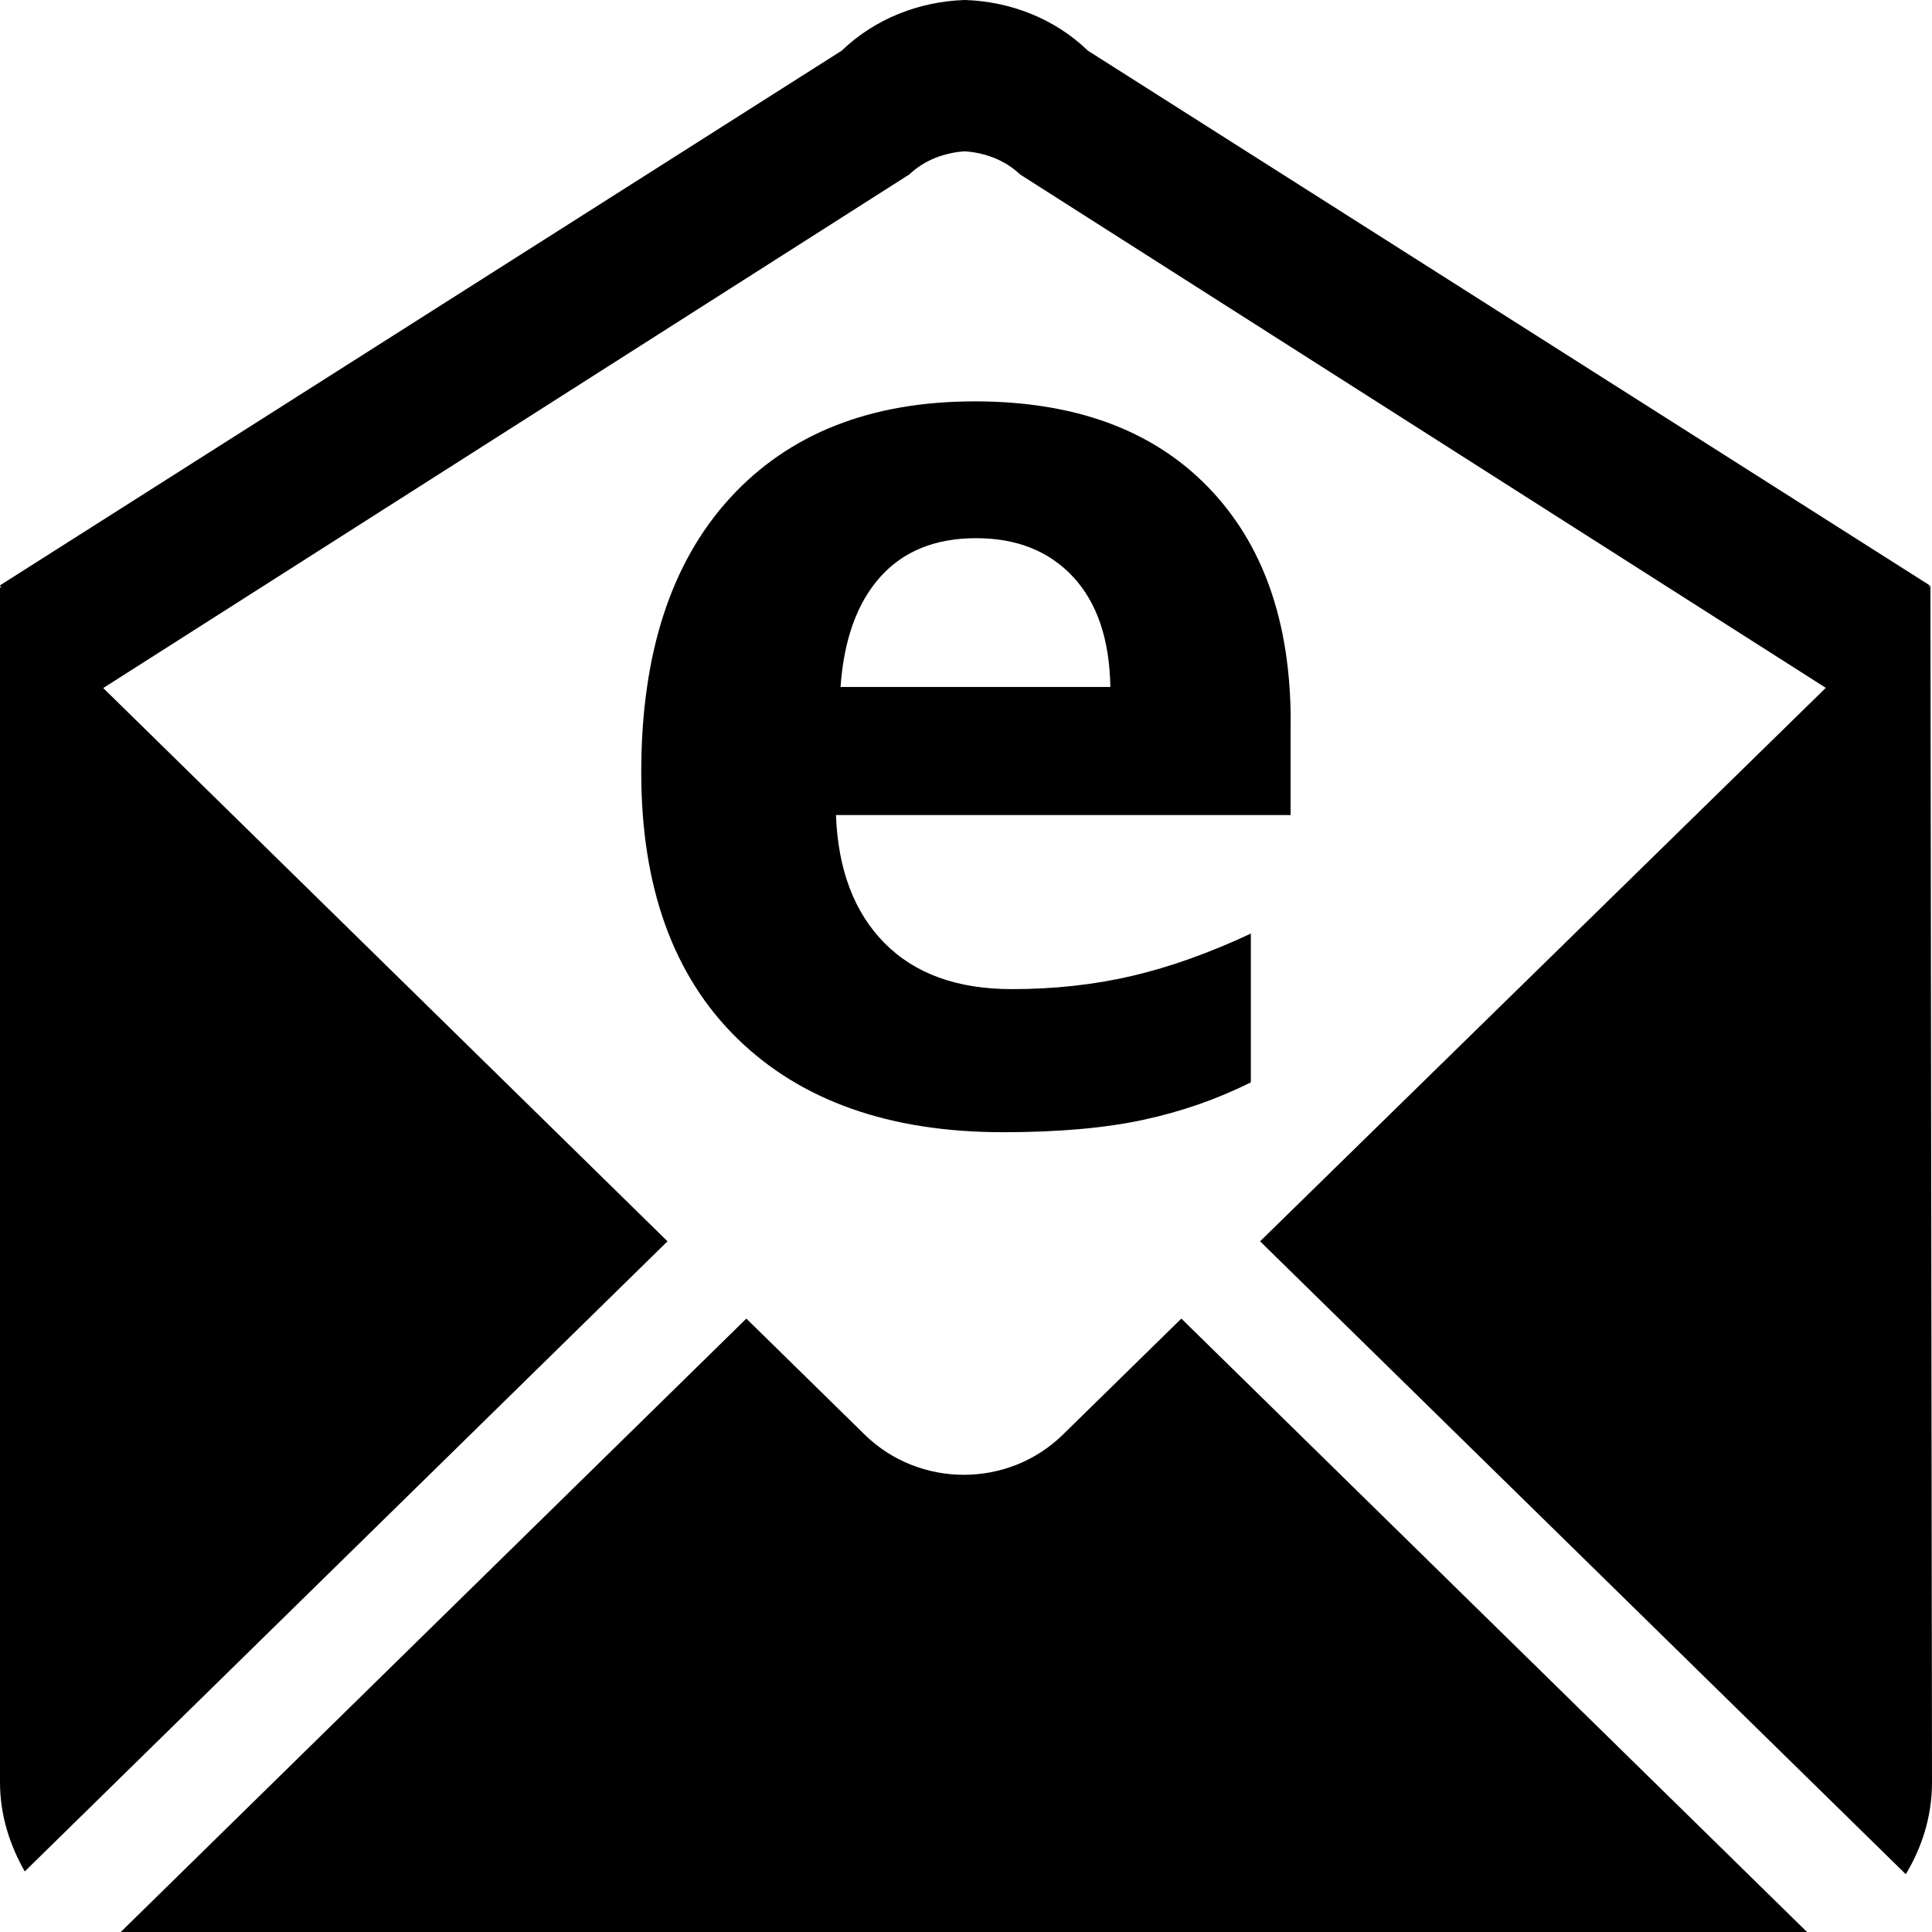
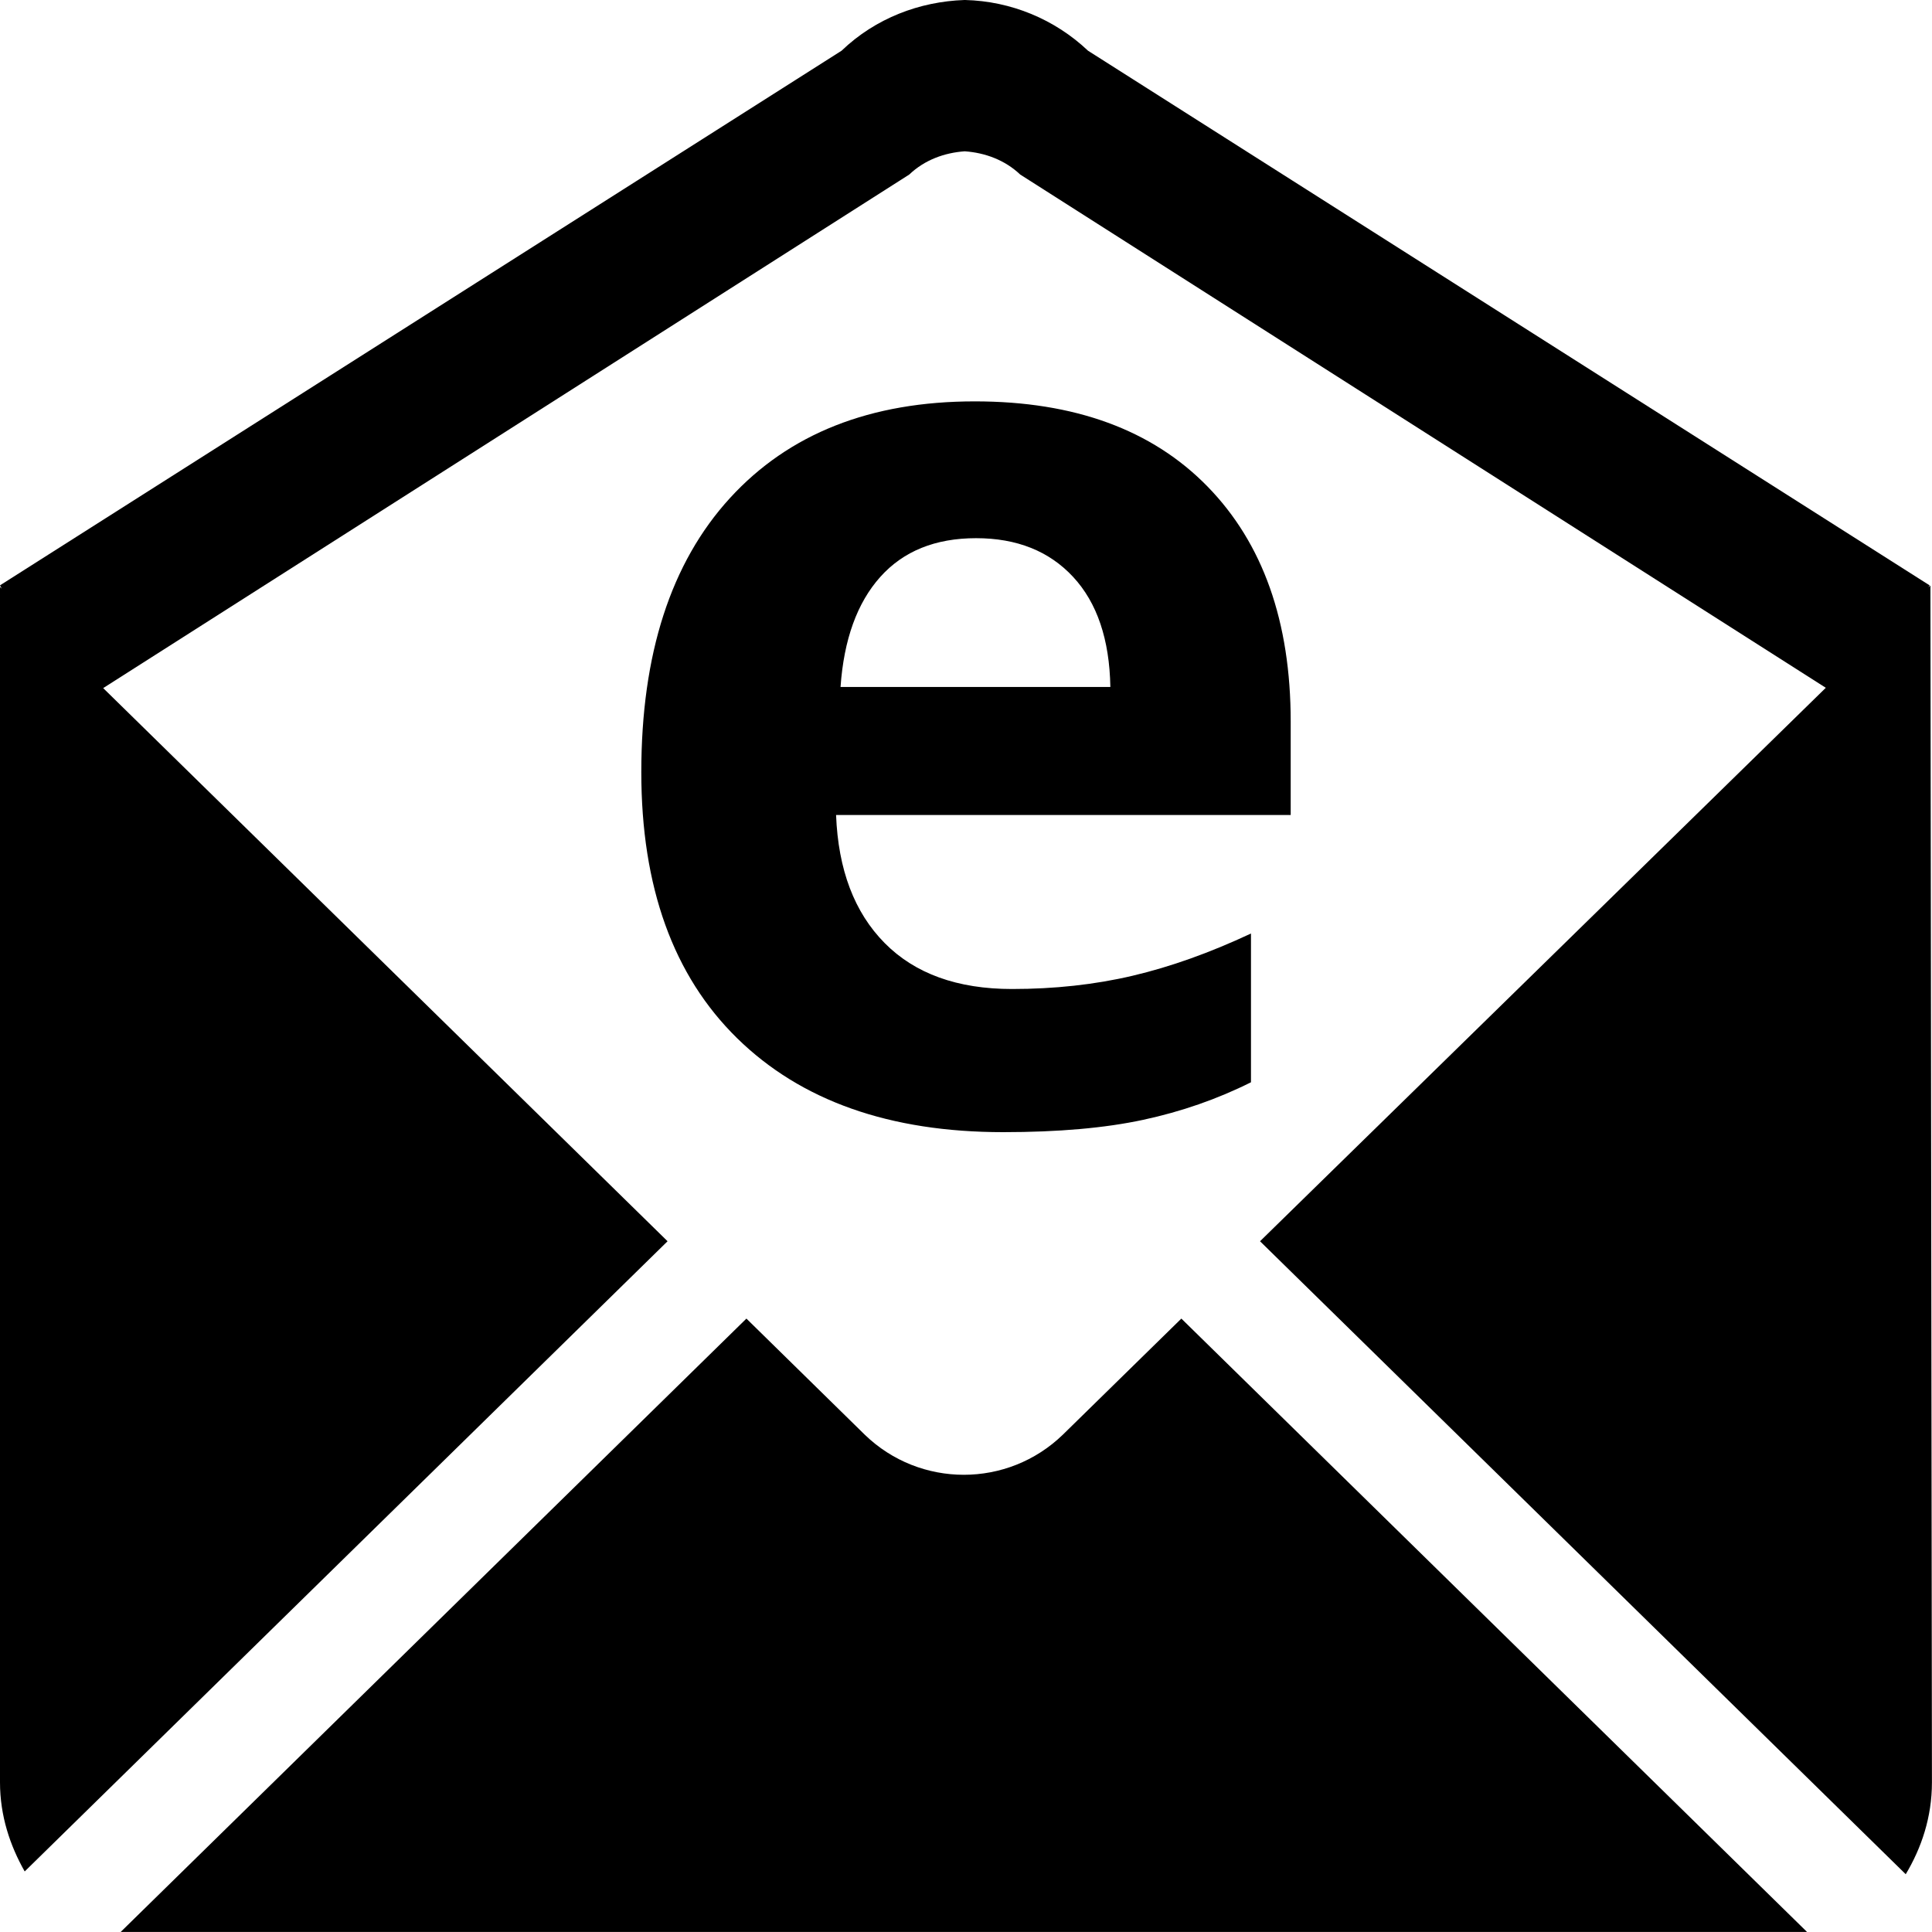
<svg xmlns="http://www.w3.org/2000/svg" width="32" height="32" viewBox="0 0 32 32">
-   <path d="M17.605 23.762c-.905.887-2.377.887-3.283 0l-1.96-1.922L2 32h27.93L19.567 21.84l-1.962 1.922z" />
-   <path d="M31.975 9.697l-.033.032.018-.035L18.02.84C17.46.3 16.727.025 15.986 0h-.01c-.74.025-1.473.3-2.036.84L0 9.695l.028.054L0 9.72V29.52c0 .56.17 1.053.41 1.477L11.056 20.56 1.71 11.396 15.06 2.89c.255-.242.583-.36.92-.384.335.024.663.143.918.385l13.343 8.502-9.37 9.167 10.695 10.483c.258-.43.434-.94.434-1.523l-.026-19.823z" />
-   <path d="M21.378 11.953c0-1.657-.46-2.955-1.378-3.895s-2.204-1.41-3.854-1.41c-1.727 0-3.08.534-4.057 1.603s-1.468 2.583-1.468 4.54c0 1.9.53 3.37 1.587 4.406s2.526 1.556 4.406 1.556c.912 0 1.685-.068 2.318-.204s1.228-.343 1.786-.622v-2.464c-.683.32-1.337.553-1.963.7s-1.292.22-1.995.22c-.905 0-1.608-.255-2.11-.763s-.77-1.216-.804-2.12h7.53v-1.547zm-7.456-.575c.055-.786.275-1.394.658-1.822s.912-.642 1.587-.642c.675 0 1.21.214 1.608.642s.602 1.036.616 1.822h-4.47z" />
+   <path d="M17.605 23.762a2.358 2.358 0 0 1-3.283 0l-1.959-1.922L1.999 31.999H29.93L19.567 21.84l-1.962 1.922z" />
+   <path d="M31.975 9.697l-.033.032.018-.034L18.021.84A3.074 3.074 0 0 0 15.985 0v-.001h-.01V0c-.741.025-1.473.3-2.036.84L0 9.695l.028.054L0 9.722V29.52c0 .561.169 1.053.409 1.477l10.648-10.438-9.348-9.162L15.06 2.891c.255-.243.583-.361.919-.385.336.024.664.143.919.385l13.343 8.501-9.371 9.167 10.695 10.484c.258-.431.434-.941.434-1.523l-.025-19.823z" />
+   <path d="M21.378 11.953c0-1.657-.46-2.955-1.378-3.895s-2.204-1.41-3.854-1.41c-1.727 0-3.08.534-4.057 1.603s-1.467 2.582-1.467 4.538c0 1.901.529 3.37 1.587 4.407s2.527 1.556 4.407 1.556c.912 0 1.685-.068 2.318-.204s1.228-.343 1.786-.622v-2.464c-.683.32-1.337.553-1.963.7s-1.292.219-1.995.219c-.905 0-1.608-.254-2.11-.762s-.769-1.215-.804-2.12h7.53v-1.546zm-7.456-.575c.055-.786.275-1.394.658-1.822s.912-.642 1.587-.642c.675 0 1.211.214 1.608.642s.602 1.036.616 1.822h-4.47z" />
</svg>
